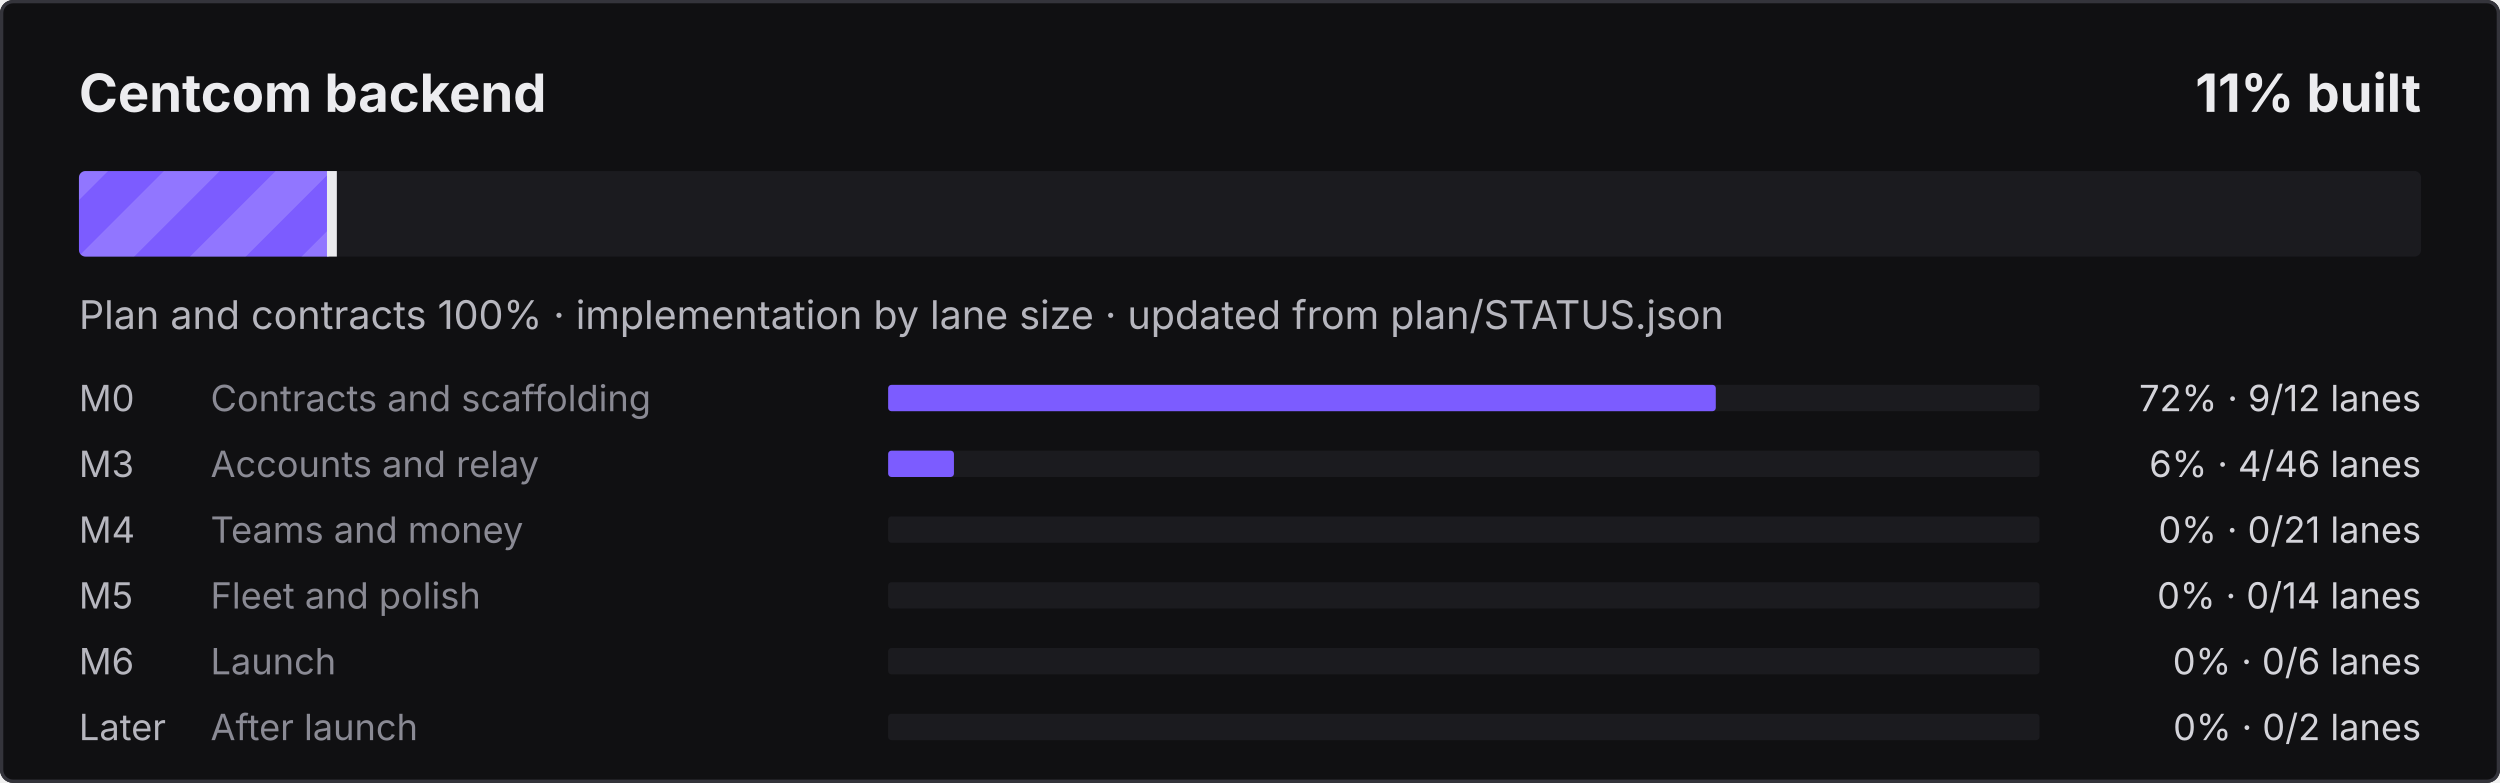
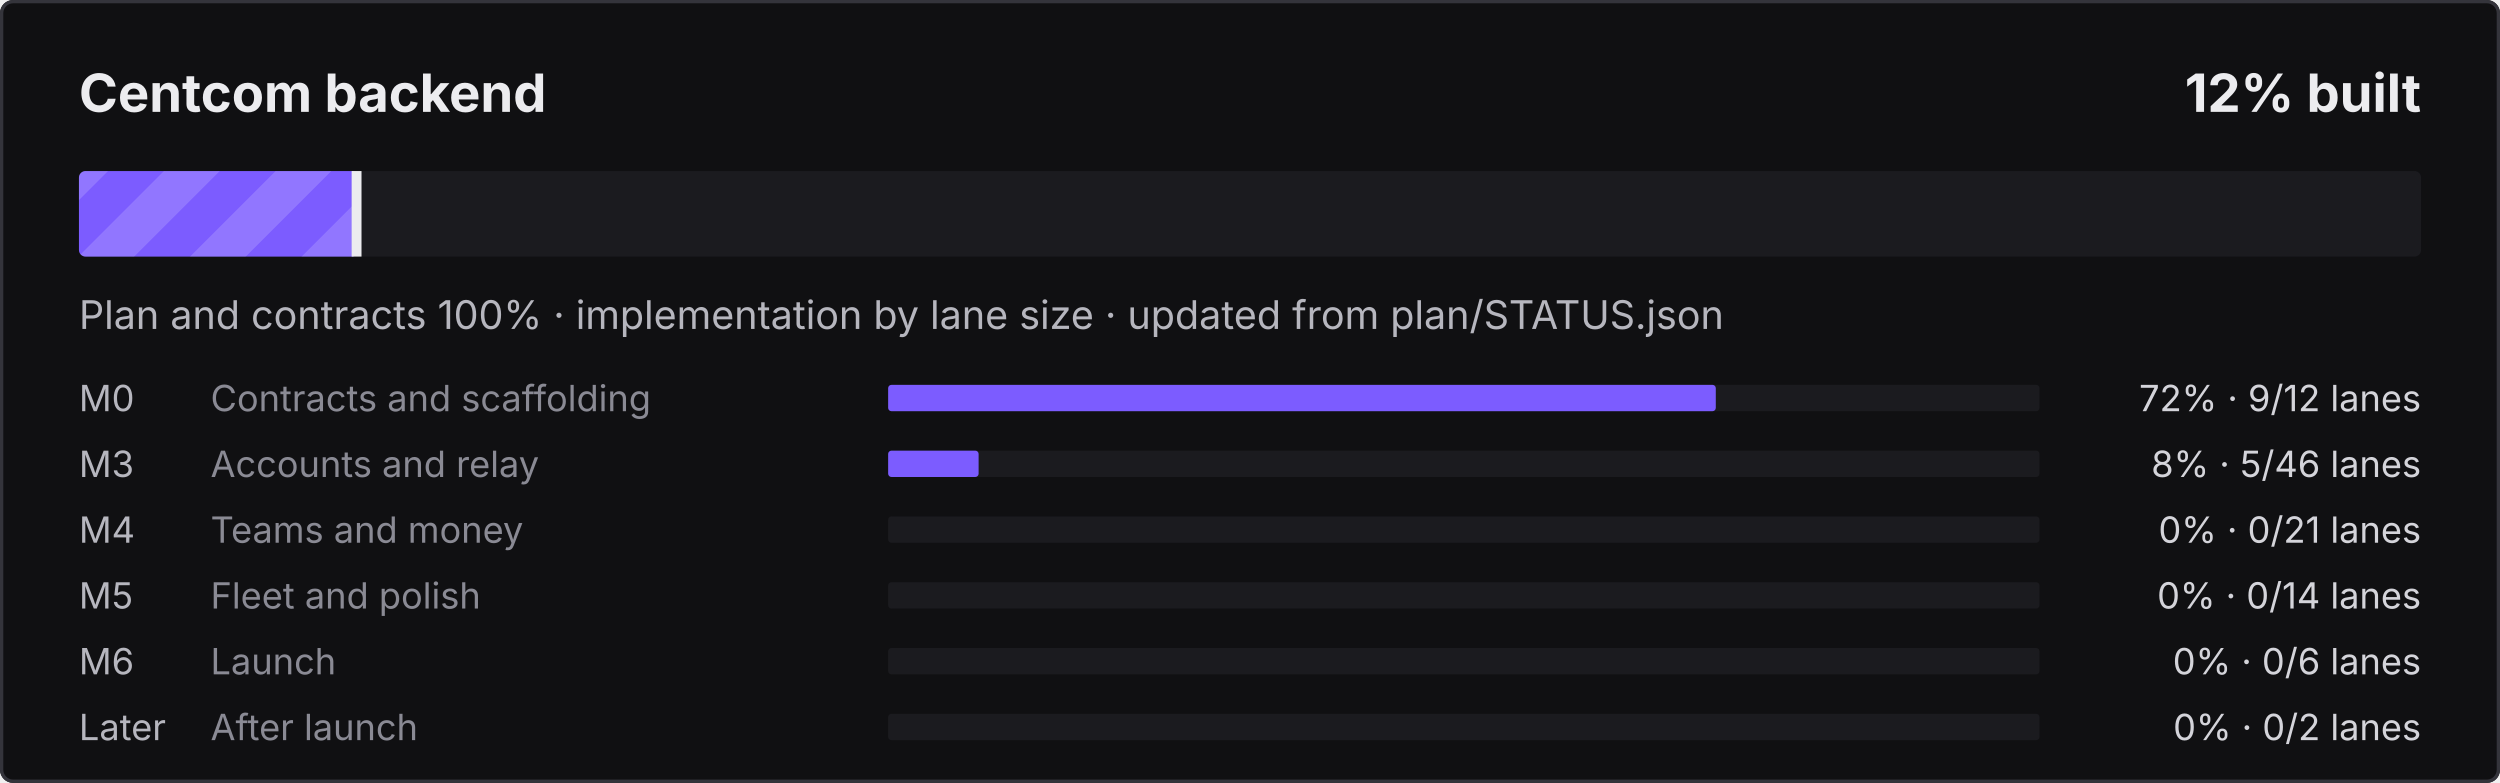
- <svg xmlns="http://www.w3.org/2000/svg" width="760" height="238" viewBox="0 0 760 238" role="img" aria-label="Centcom backend: 11% built">
+ <svg xmlns="http://www.w3.org/2000/svg" width="760" height="238" viewBox="0 0 760 238" role="img" aria-label="Centcom backend: 12% built">
  <defs>
    <pattern id="s" width="24" height="24" patternUnits="userSpaceOnUse" patternTransform="rotate(45)">
      <rect width="12" height="24" fill="#fff" fill-opacity=".16" />
    </pattern>
    <clipPath id="c">
      <rect x="24" y="52" width="712" height="26" rx="2" />
    </clipPath>
  </defs>
  <style>@keyframes mv{to{transform:translateX(24px)}}
.st{animation:mv .9s linear infinite}text{font-family:ui-sans-serif,system-ui,-apple-system,"Segoe UI",sans-serif}
@media (prefers-reduced-motion:reduce){.st{animation:none}}</style>
  <rect width="760" height="238" rx="4" fill="#101012" />
  <rect x=".5" y=".5" width="759" height="237" rx="3.5" fill="none" stroke="#34343B" />
  <text x="24" y="34" fill="#ECECEF" font-size="16" font-weight="700">Centcom backend</text>
-   <text x="736" y="34" fill="#ECECEF" font-size="16" font-weight="700" text-anchor="end">11% built</text>
+   <text x="736" y="34" fill="#ECECEF" font-size="16" font-weight="700" text-anchor="end">12% built</text>
  <rect x="24" y="52" width="712" height="26" rx="2" fill="#1B1B1F" />
  <clipPath id="cf">
-     <rect x="24" y="52" width="77.4" height="26" rx="2" />
+     <rect x="24" y="52" width="84.9" height="26" rx="2" />
  </clipPath>
  <g clip-path="url(#cf)">
-     <rect x="24" y="52" width="77.4" height="26" fill="#7C5CFF" />
-     <rect x="0" y="52" width="125.4" height="26" fill="url(#s)" class="st" />
+     <rect x="24" y="52" width="84.9" height="26" fill="#7C5CFF" />
+     <rect x="0" y="52" width="132.9" height="26" fill="url(#s)" class="st" />
  </g>
-   <rect x="99.4" y="52" width="3" height="26" fill="#ECECEF" />
+   <rect x="106.9" y="52" width="3" height="26" fill="#ECECEF" />
  <text x="24" y="100" fill="#B6B6BE" font-size="12">Plan and contracts 100% · implementation by lane size · updated from plan/STATUS.json</text>
  <text x="24" y="125" fill="#B6B6BE" font-size="11">M0</text>
  <text x="64" y="125" fill="#8A8A94" font-size="11">Contracts and scaffolding</text>
  <rect x="270" y="117" width="350" height="8" rx="1" fill="#1B1B1F" />
  <rect x="270" y="117" width="251.6" height="8" rx="1" fill="#7C5CFF" />
  <text x="736" y="125" fill="#D4D4DA" font-size="11" text-anchor="end">72% · 9/12 lanes</text>
  <text x="24" y="145" fill="#B6B6BE" font-size="11">M3</text>
  <text x="64" y="145" fill="#8A8A94" font-size="11">Accounts and relay</text>
  <rect x="270" y="137" width="350" height="8" rx="1" fill="#1B1B1F" />
-   <rect x="270" y="137" width="20.0" height="8" rx="1" fill="#7C5CFF" />
-   <text x="736" y="145" fill="#D4D4DA" font-size="11" text-anchor="end">6% · 4/46 lanes</text>
+   <rect x="270" y="137" width="27.5" height="8" rx="1" fill="#7C5CFF" />
+   <text x="736" y="145" fill="#D4D4DA" font-size="11" text-anchor="end">8% · 5/46 lanes</text>
  <text x="24" y="165" fill="#B6B6BE" font-size="11">M4</text>
  <text x="64" y="165" fill="#8A8A94" font-size="11">Teams and money</text>
  <rect x="270" y="157" width="350" height="8" rx="1" fill="#1B1B1F" />
  <text x="736" y="165" fill="#D4D4DA" font-size="11" text-anchor="end">0% · 0/21 lanes</text>
  <text x="24" y="185" fill="#B6B6BE" font-size="11">M5</text>
  <text x="64" y="185" fill="#8A8A94" font-size="11">Fleet and polish</text>
  <rect x="270" y="177" width="350" height="8" rx="1" fill="#1B1B1F" />
  <text x="736" y="185" fill="#D4D4DA" font-size="11" text-anchor="end">0% · 0/14 lanes</text>
  <text x="24" y="205" fill="#B6B6BE" font-size="11">M6</text>
  <text x="64" y="205" fill="#8A8A94" font-size="11">Launch</text>
  <rect x="270" y="197" width="350" height="8" rx="1" fill="#1B1B1F" />
  <text x="736" y="205" fill="#D4D4DA" font-size="11" text-anchor="end">0% · 0/6 lanes</text>
  <text x="24" y="225" fill="#B6B6BE" font-size="11">Later</text>
  <text x="64" y="225" fill="#8A8A94" font-size="11">After launch</text>
  <rect x="270" y="217" width="350" height="8" rx="1" fill="#1B1B1F" />
  <text x="736" y="225" fill="#D4D4DA" font-size="11" text-anchor="end">0% · 0/2 lanes</text>
</svg>
